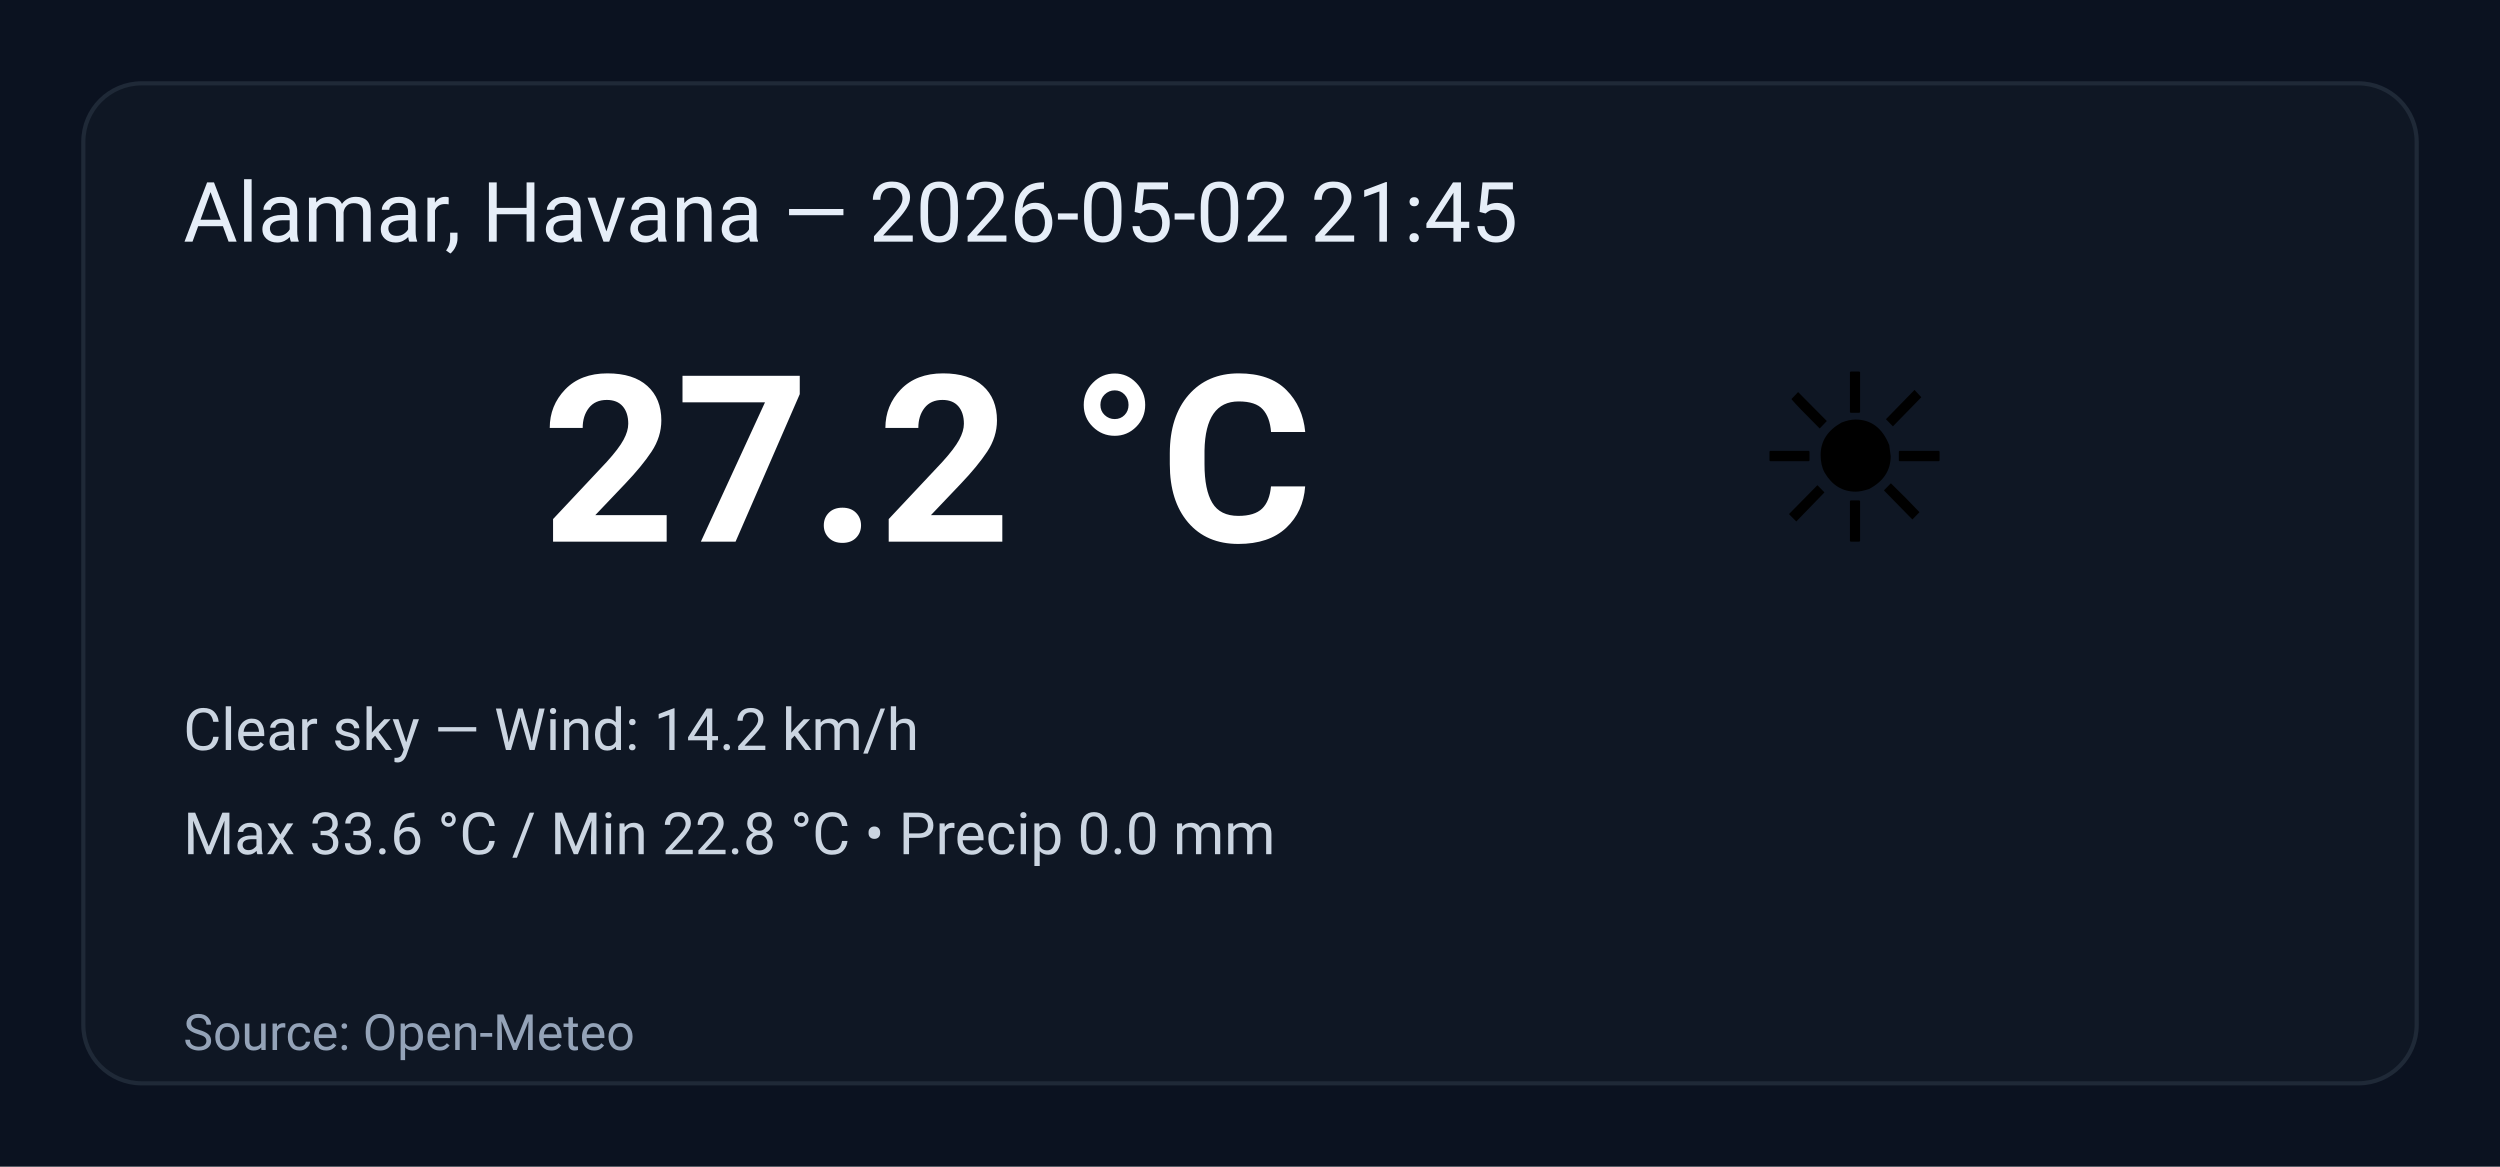
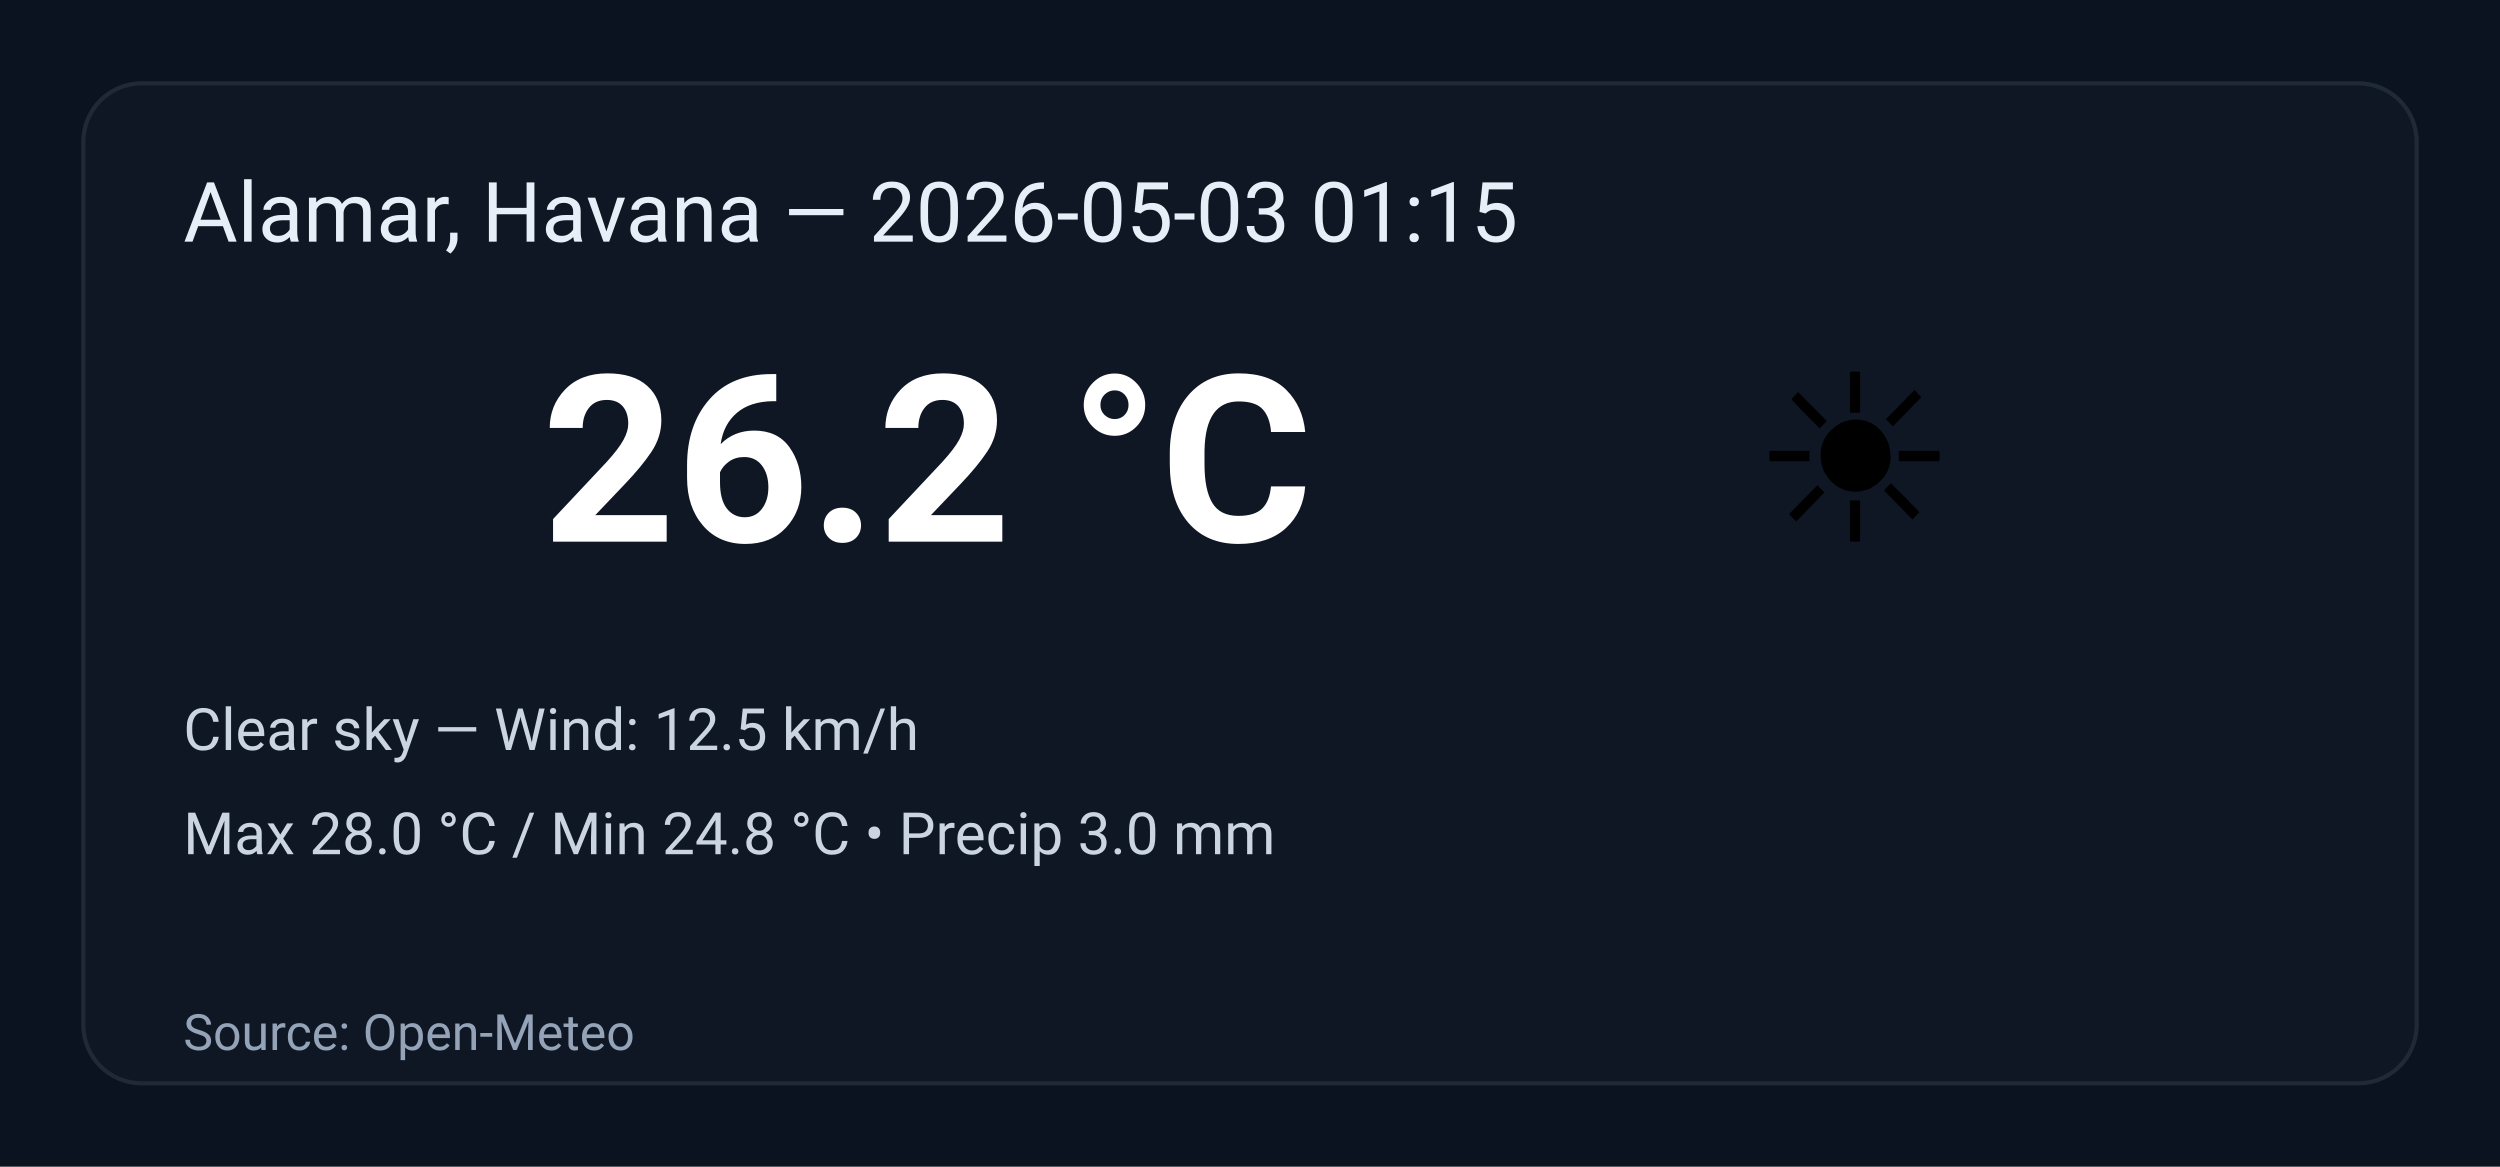
<svg xmlns="http://www.w3.org/2000/svg" width="600" height="280" viewBox="0 0 600 280" role="img" aria-label="Weather summary">
  <style>
    .bg { fill: #0b1220; }
    .card { fill: #0f1724; stroke: #1f2937; stroke-width:1; rx:14; }
    .title { font: 20px 'Segoe UI', Roboto, Arial; fill: #e6eef8; }
    .temp { font: 56px 'Segoe UI', Roboto, Arial; fill: #ffffff; font-weight:700; }
    .emoji { font-size:56px; }
    .meta { font: 14px 'Segoe UI', Roboto, Arial; fill: #cbd5e1; }
    .foot { font: 12px 'Segoe UI', Roboto, Arial; fill: #94a3b8; }
  </style>
  <rect class="bg" width="100%" height="100%" rx="0" />
  <g transform="translate(20,20)">
    <rect class="card" x="0" y="0" width="560" height="240" rx="12" />
-     <text class="title" x="24" y="38">Alamar, Havana — 2026-05-02 21:45</text>
+     <text class="title" x="24" y="38">Alamar, Havana — 2026-05-03 01:15</text>
    <text class="emoji" x="400" y="110">☀️</text>
-     <text class="temp" x="110" y="110">27.2 °C</text>
-     <text class="meta" x="24" y="160">Clear sky — Wind: 14.2 km/h</text>
-     <text class="meta" x="24" y="185">Max 33.6 °C / Min 22.8 °C  •  Precip 0.0 mm</text>
+     <text class="temp" x="110" y="110">26.2 °C</text>
+     <text class="meta" x="24" y="160">Clear sky — Wind: 12.5 km/h</text>
+     <text class="meta" x="24" y="185">Max 28.0 °C / Min 24.8 °C  •  Precip 3.0 mm</text>
    <text class="foot" x="24" y="232">Source: Open-Meteo</text>
  </g>
</svg>
